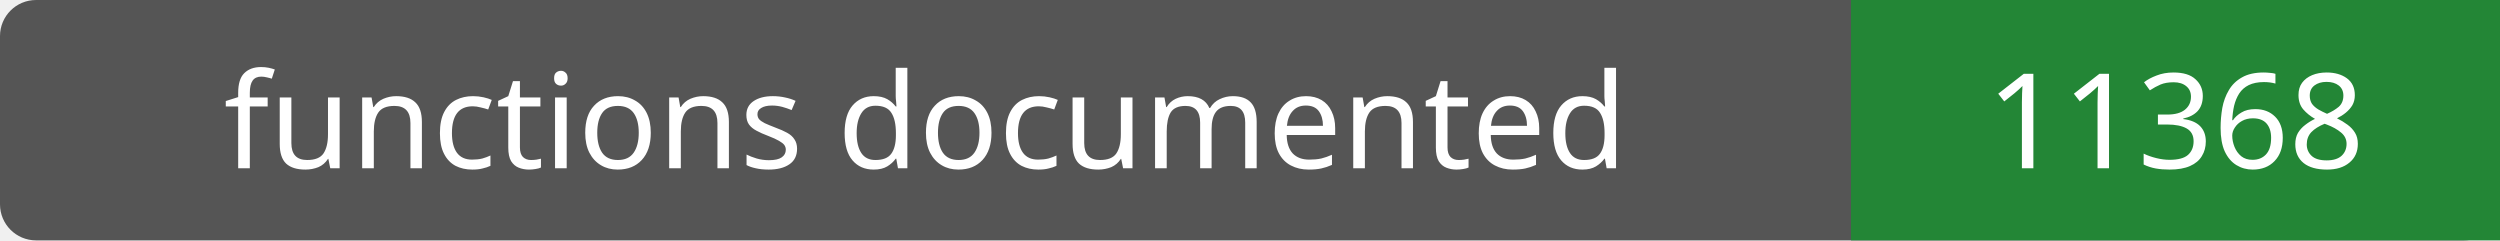
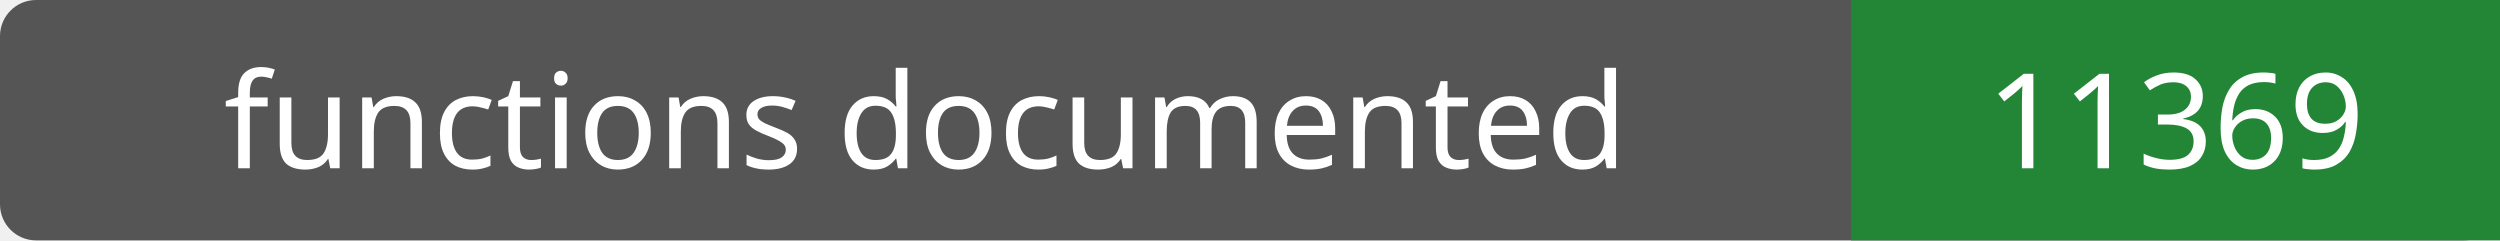
- <svg xmlns="http://www.w3.org/2000/svg" width="208" height="20" role="img" aria-label="functions documented: 11368">
+ <svg xmlns="http://www.w3.org/2000/svg" width="208" height="20" role="img" aria-label="functions documented: 11369">
  <rect width="208" height="20" rx="3" fill="#555" />
  <path fill="#238636" d="M154 0h54v20H154z" />
  <g fill="#fff" text-anchor="middle" font-family="Verdana,sans-serif" font-size="11">
    <text x="77.0" y="14">functions documented</text>
-     <text x="181.0" y="14">11368</text>
+     <text x="181.0" y="14">11369</text>
  </g>
</svg>
